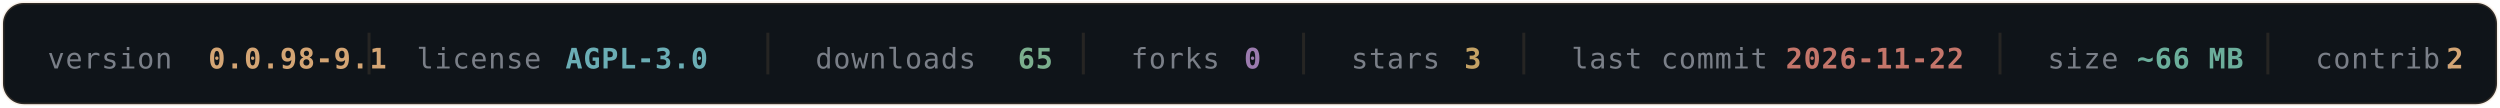
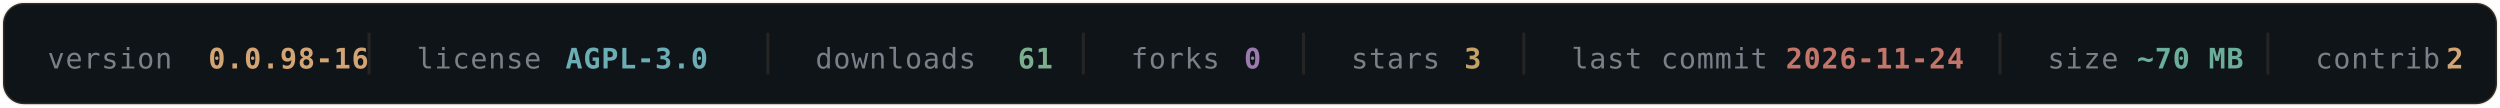
- <svg xmlns="http://www.w3.org/2000/svg" width="840" height="36" viewBox="0 0 840 36" fill="none" role="img" aria-label="OLYMPUS v0.0.98-9.1 — AGPL-3.0 — 65 downloads — 0 forks — 3 stars — last commit 2026-11-22 — ~66 MB — 2 contributors">
+ <svg xmlns="http://www.w3.org/2000/svg" width="840" height="36" viewBox="0 0 840 36" fill="none" role="img" aria-label="OLYMPUS v0.0.98-16 — AGPL-3.0 — 61 downloads — 0 forks — 3 stars — last commit 2026-11-24 — ~70 MB — 2 contributors">
  <rect x="1" y="1" width="838" height="34" rx="7" fill="#0F1419" stroke="#D4A574" stroke-opacity="0.16" />
  <g font-family="'SF Mono', Monaco, 'DejaVu Sans Mono', monospace" font-size="9.5" letter-spacing="0.3">
    <a href="https://github.com/texugo7badger/olympus/releases" target="_blank">
      <text x="16" y="23" fill="#7A7F88">version</text>
-       <text x="70" y="23" fill="#D4A574" font-weight="600" data-field="version">0.0.98-9.1</text>
+       <text x="70" y="23" fill="#D4A574" font-weight="600" data-field="version">0.0.98-16</text>
    </a>
    <line x1="124" y1="11" x2="124" y2="25" stroke="#D4A574" stroke-opacity="0.12" />
    <a href="https://github.com/texugo7badger/olympus/blob/main/LICENSE" target="_blank">
      <text x="140" y="23" fill="#7A7F88">license</text>
      <text x="190" y="23" fill="#6BAEB5" font-weight="600" data-field="license">AGPL-3.0</text>
    </a>
    <line x1="258" y1="11" x2="258" y2="25" stroke="#D4A574" stroke-opacity="0.12" />
    <a href="https://github.com/texugo7badger/olympus/releases" target="_blank">
      <text x="274" y="23" fill="#7A7F88">downloads</text>
-       <text x="342" y="23" fill="#7BAE8E" font-weight="600" data-field="downloads">65</text>
+       <text x="342" y="23" fill="#7BAE8E" font-weight="600" data-field="downloads">61</text>
    </a>
    <line x1="364" y1="11" x2="364" y2="25" stroke="#D4A574" stroke-opacity="0.12" />
    <a href="https://github.com/texugo7badger/olympus/forks" target="_blank">
      <text x="380" y="23" fill="#7A7F88">forks</text>
      <text x="418" y="23" fill="#9B7BAE" font-weight="600" data-field="forks">0</text>
    </a>
    <line x1="438" y1="11" x2="438" y2="25" stroke="#D4A574" stroke-opacity="0.12" />
    <a href="https://github.com/texugo7badger/olympus/stargazers" target="_blank">
      <text x="454" y="23" fill="#7A7F88">stars</text>
      <text x="492" y="23" fill="#C4A265" font-weight="600" data-field="stars">3</text>
    </a>
    <line x1="512" y1="11" x2="512" y2="25" stroke="#D4A574" stroke-opacity="0.12" />
    <a href="https://github.com/texugo7badger/olympus/commits/main" target="_blank">
      <text x="528" y="23" fill="#7A7F88">last commit</text>
-       <text x="600" y="23" fill="#C4756A" font-weight="600" data-field="lastCommit">2026-11-22</text>
+       <text x="600" y="23" fill="#C4756A" font-weight="600" data-field="lastCommit">2026-11-24</text>
    </a>
    <line x1="672" y1="11" x2="672" y2="25" stroke="#D4A574" stroke-opacity="0.12" />
    <a href="https://github.com/texugo7badger/olympus" target="_blank">
      <text x="688" y="23" fill="#7A7F88">size</text>
-       <text x="718" y="23" fill="#6BAE9B" font-weight="600" data-field="size">~66 MB</text>
+       <text x="718" y="23" fill="#6BAE9B" font-weight="600" data-field="size">~70 MB</text>
    </a>
    <line x1="762" y1="11" x2="762" y2="25" stroke="#D4A574" stroke-opacity="0.12" />
    <a href="https://github.com/texugo7badger/olympus/graphs/contributors" target="_blank">
      <text x="778" y="23" fill="#7A7F88">contrib.</text>
      <text x="822" y="23" fill="#D4A574" font-weight="600" data-field="contributors">2</text>
    </a>
  </g>
</svg>
